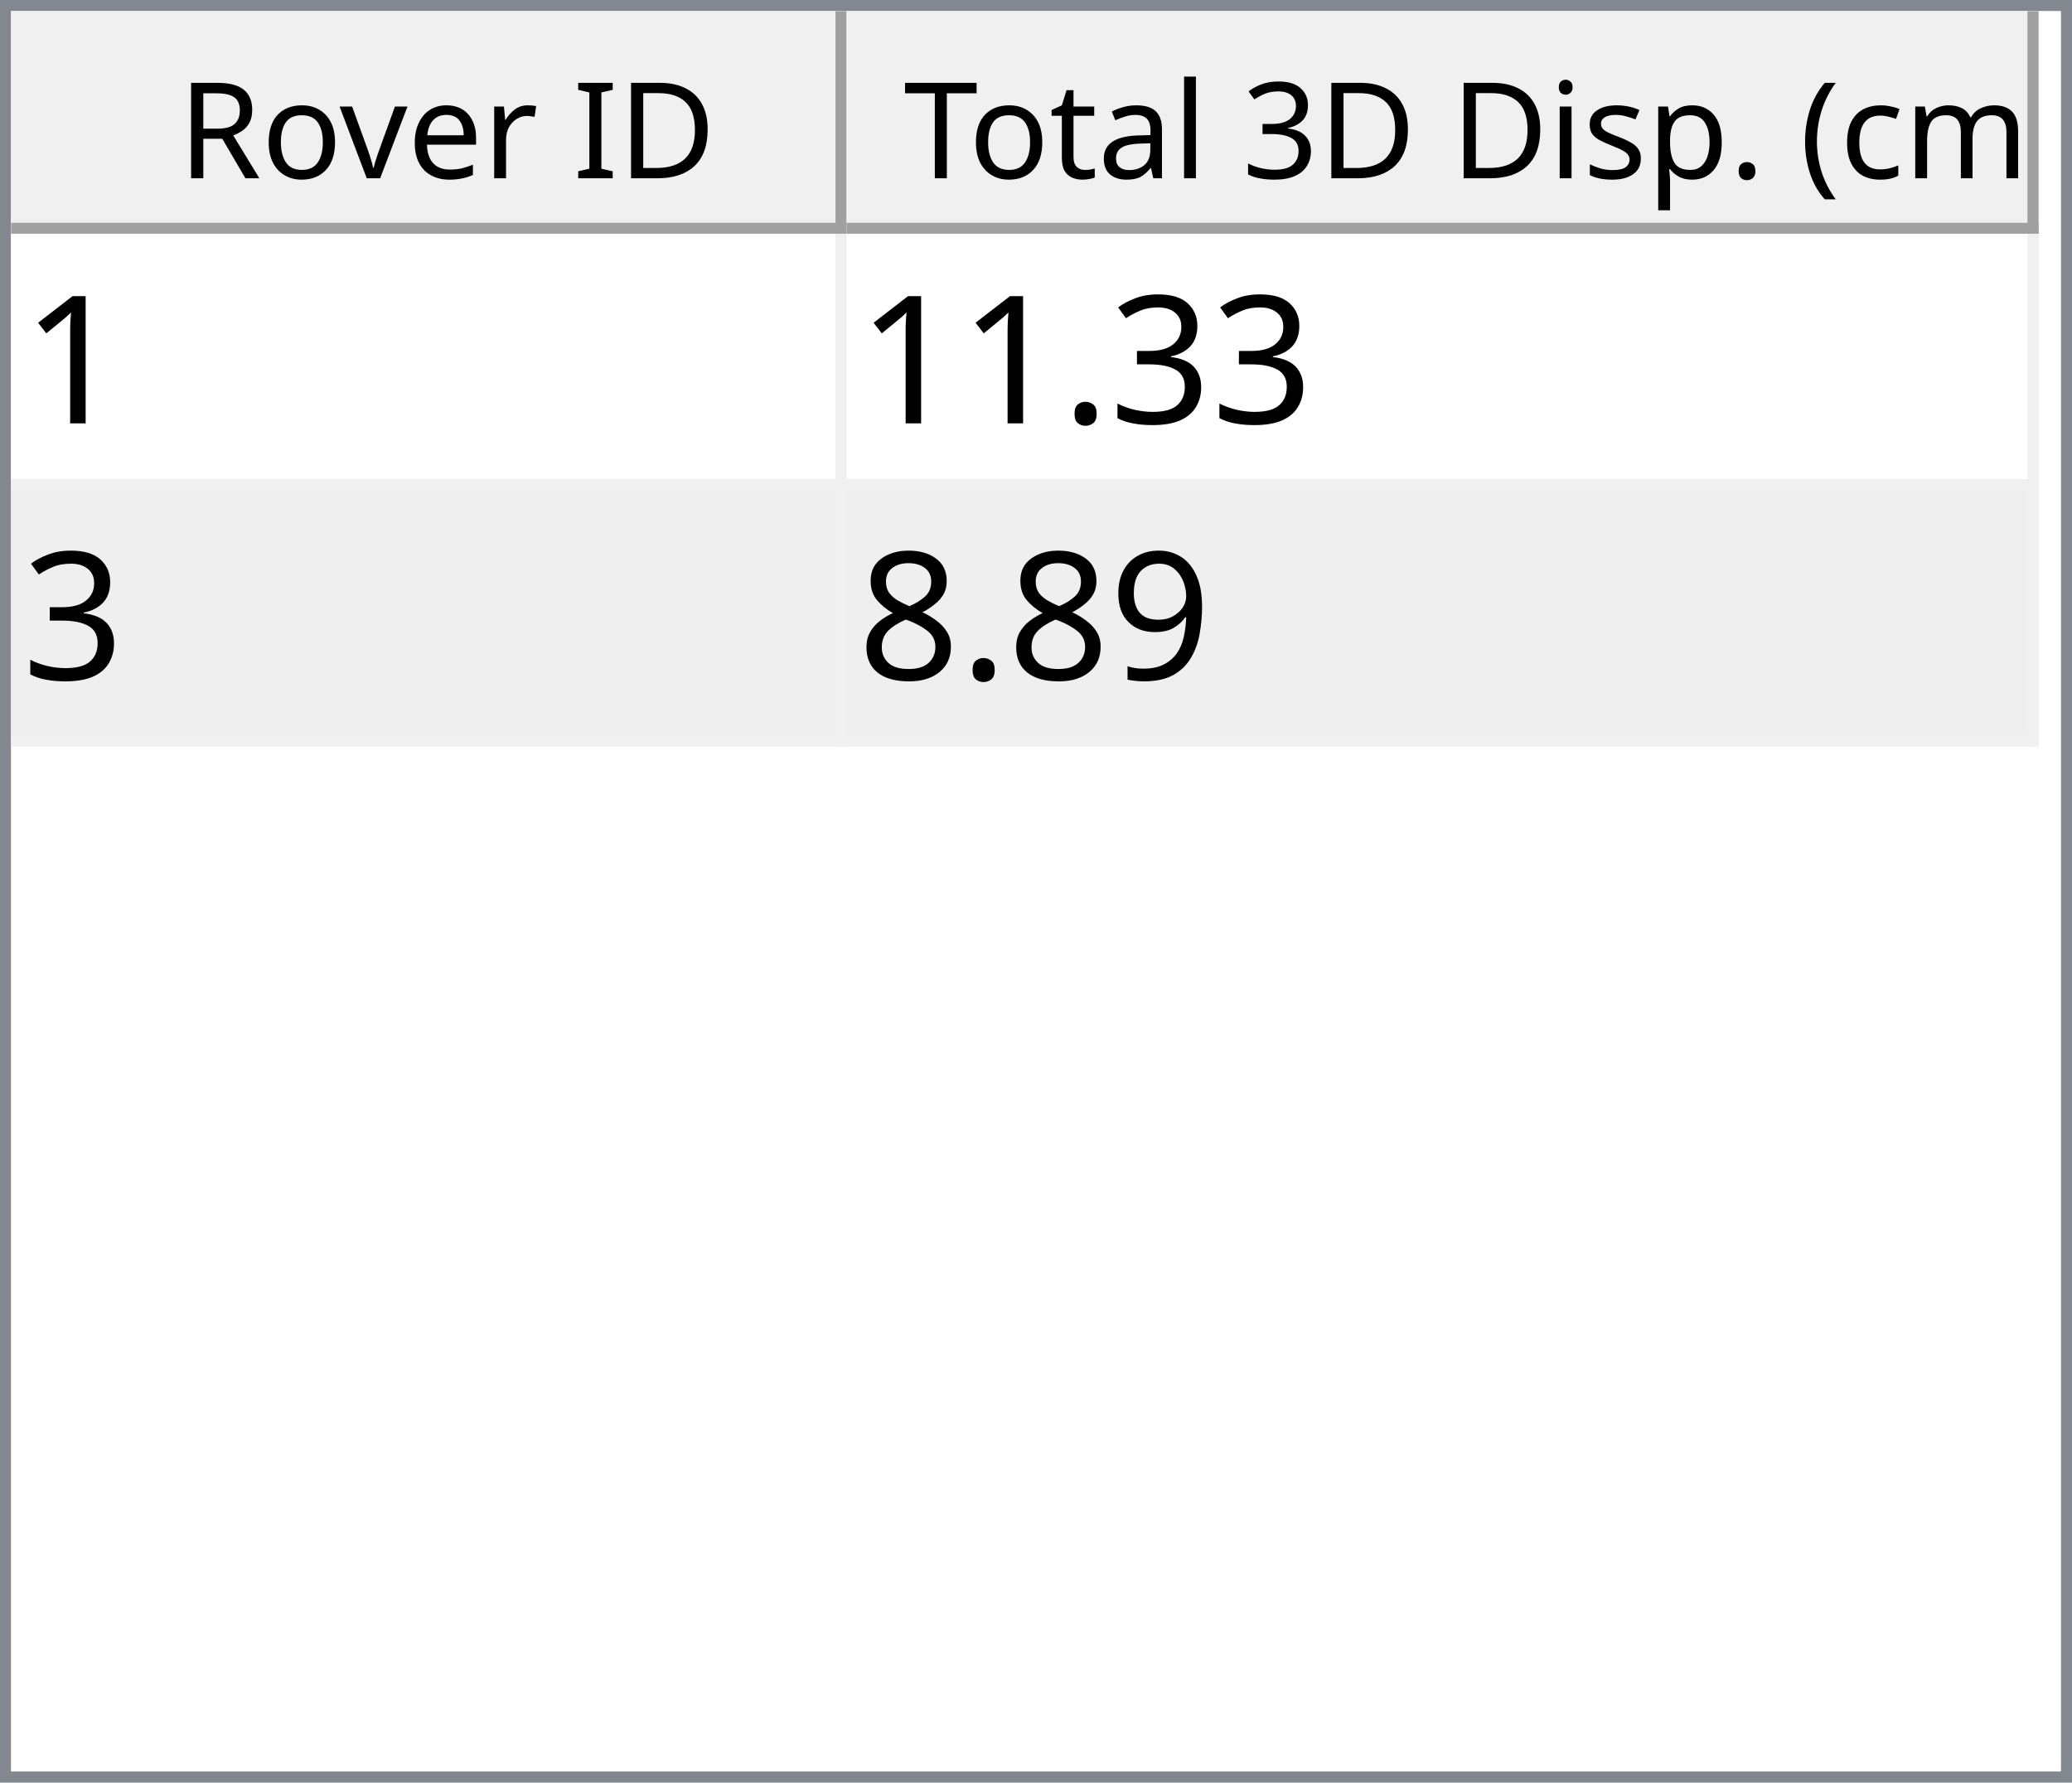
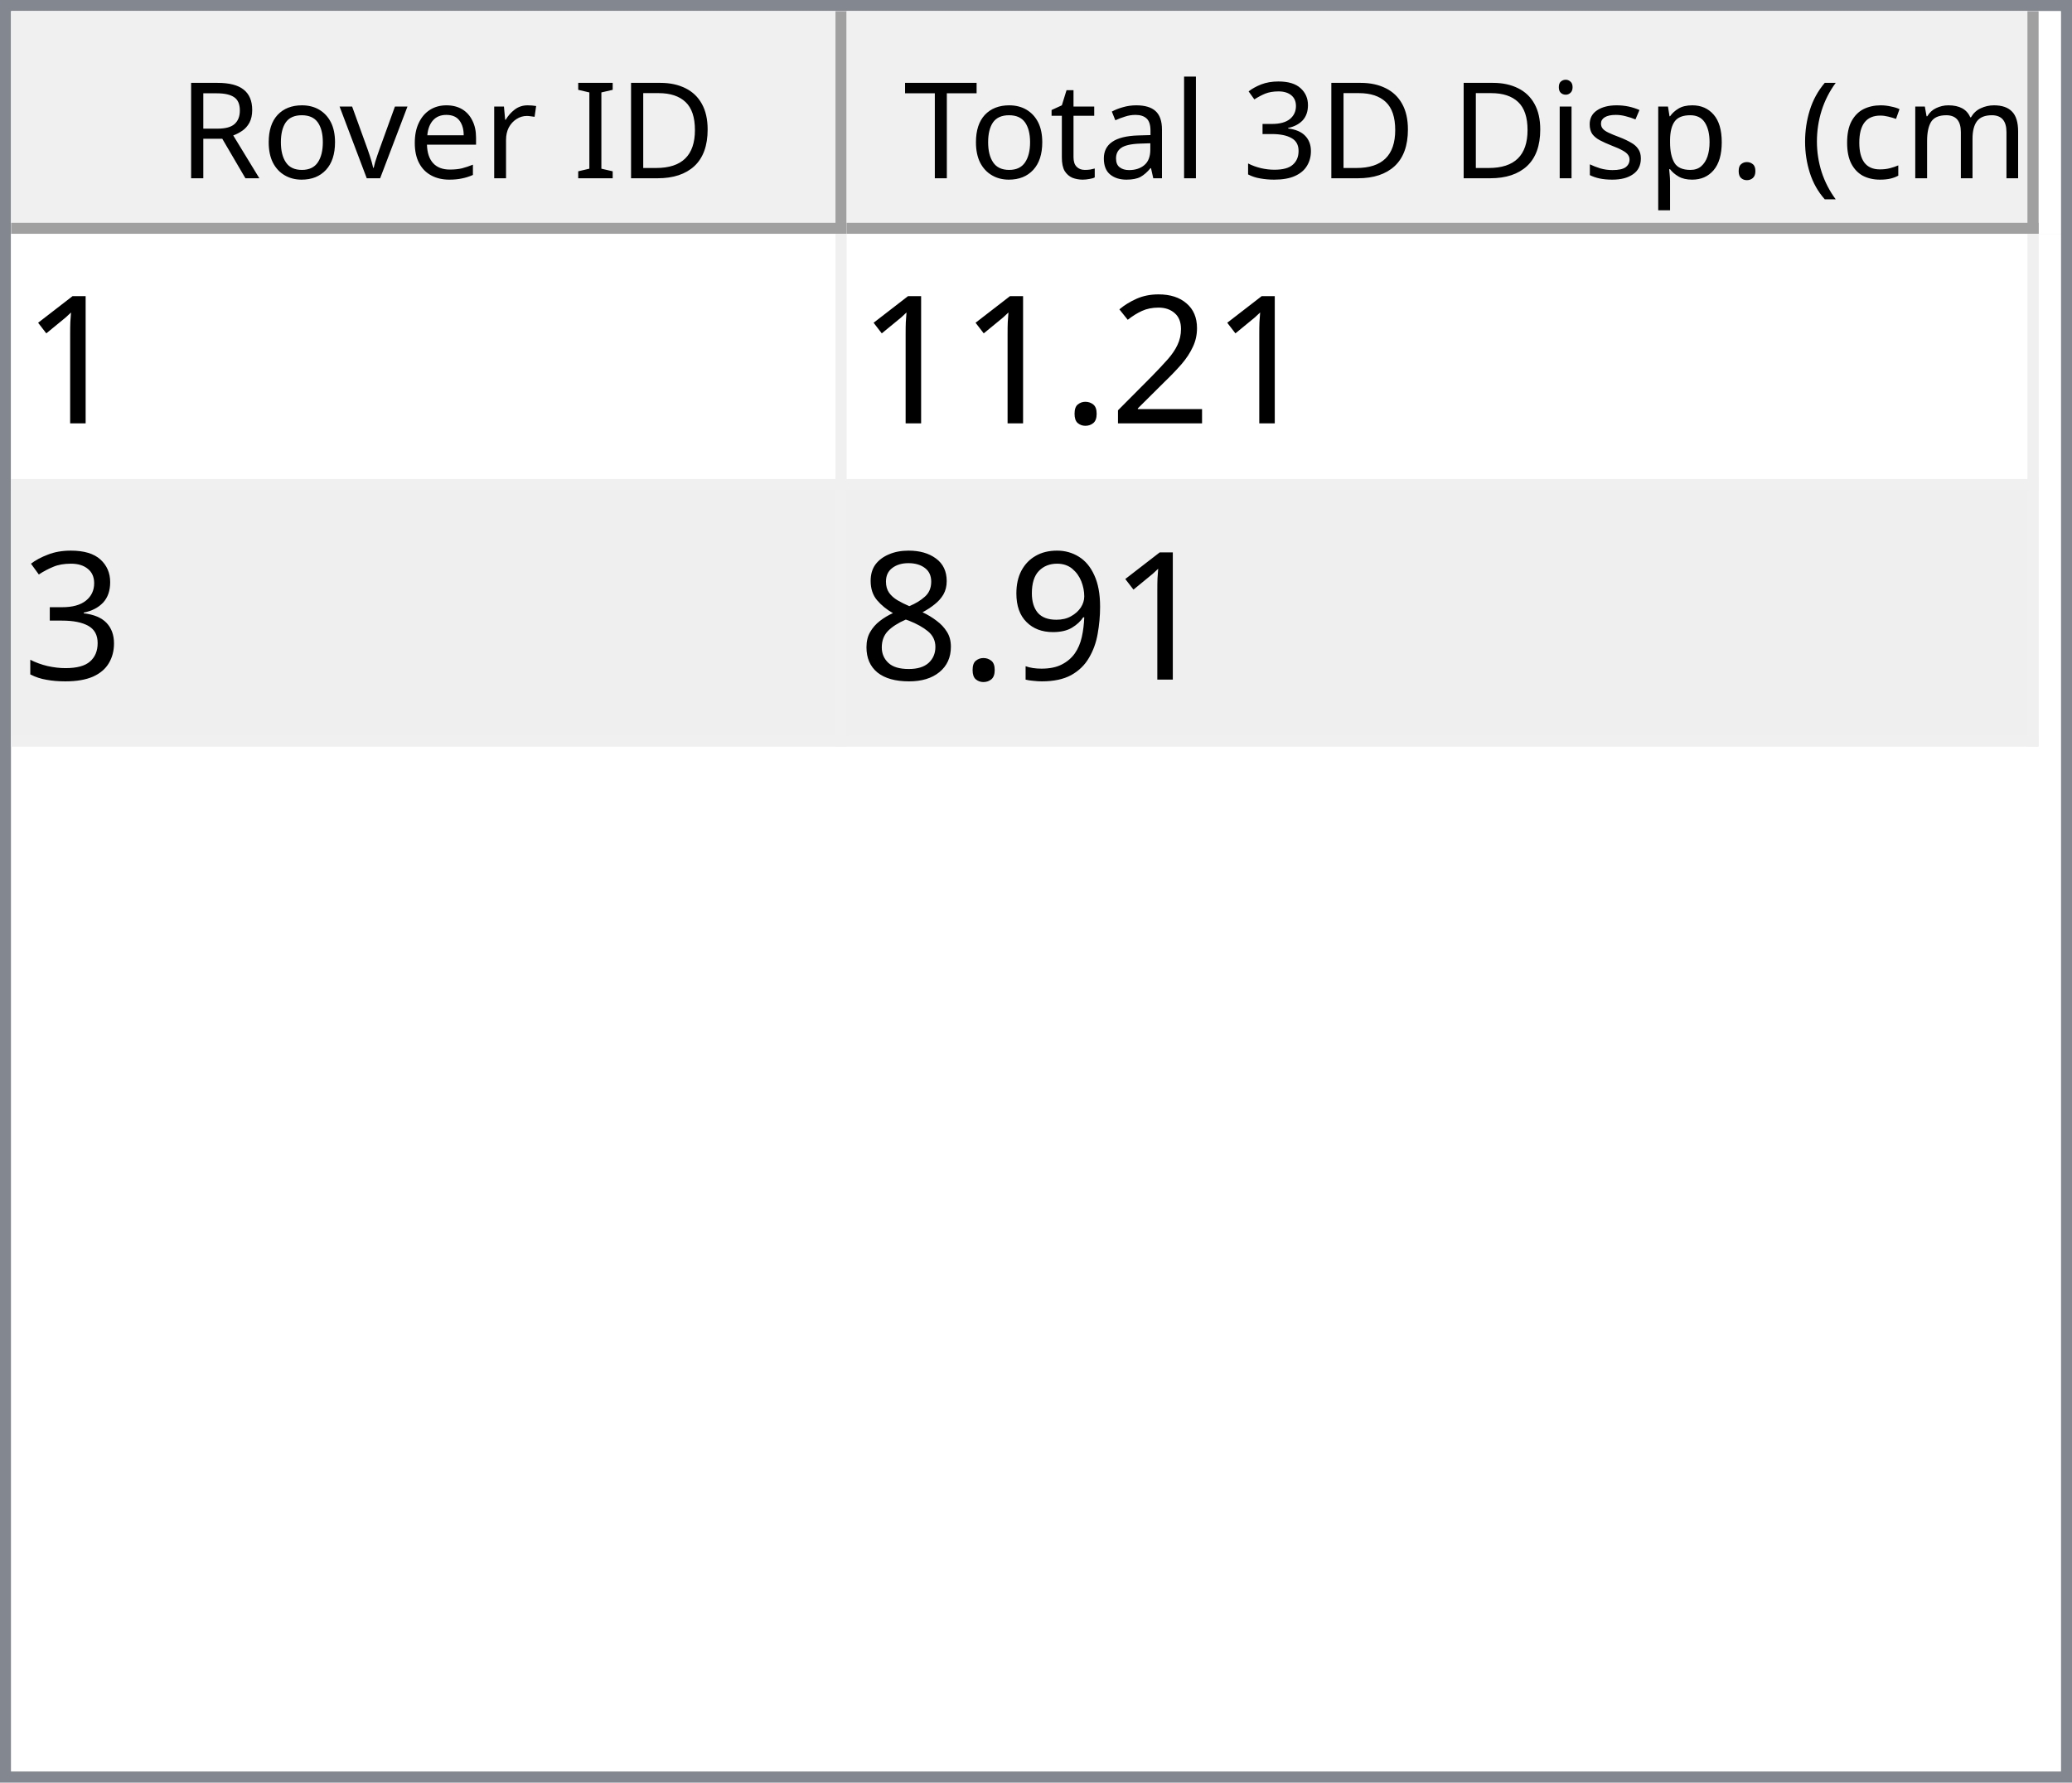
<svg xmlns="http://www.w3.org/2000/svg" style="fill-opacity:1; color-rendering:auto; color-interpolation:auto; text-rendering:auto; stroke:black; stroke-linecap:square; stroke-miterlimit:10; shape-rendering:auto; stroke-opacity:1; fill:black; stroke-dasharray:none; font-weight:normal; stroke-width:1; font-family:'Dialog'; font-style:normal; stroke-linejoin:miter; font-size:12px; stroke-dashoffset:0; image-rendering:auto;" width="186" height="160">
  <defs id="genericDefs" />
  <g>
    <defs id="defs1">
      <clipPath clipPathUnits="userSpaceOnUse" id="clipPath1">
        <path d="M0 0 L186 0 L186 160 L0 160 L0 0 Z" />
      </clipPath>
      <clipPath clipPathUnits="userSpaceOnUse" id="clipPath2">
        <path d="M0 0 L0 160 L186 160 L186 0 Z" />
      </clipPath>
      <clipPath clipPathUnits="userSpaceOnUse" id="clipPath3">
        <path d="M0 0 L0 20 L184 20 L184 0 Z" />
      </clipPath>
      <clipPath clipPathUnits="userSpaceOnUse" id="clipPath4">
        <path d="M0 0 L0 20 L75 20 L75 0 Z" />
      </clipPath>
      <clipPath clipPathUnits="userSpaceOnUse" id="clipPath5">
        <path d="M1 1 L1 19 L74 19 L74 1 Z" />
      </clipPath>
      <clipPath clipPathUnits="userSpaceOnUse" id="clipPath6">
        <path d="M0 0 L0 18 L73 18 L73 0 Z" />
      </clipPath>
      <clipPath clipPathUnits="userSpaceOnUse" id="clipPath7">
        <path d="M-0.5 -0.5 L-0.5 19.5 L74.5 19.5 L74.5 -0.5 Z" />
      </clipPath>
      <clipPath clipPathUnits="userSpaceOnUse" id="clipPath8">
        <path d="M0 0 L0 20 L107 20 L107 0 Z" />
      </clipPath>
      <clipPath clipPathUnits="userSpaceOnUse" id="clipPath9">
        <path d="M1 1 L1 19 L106 19 L106 1 Z" />
      </clipPath>
      <clipPath clipPathUnits="userSpaceOnUse" id="clipPath10">
        <path d="M0 0 L0 18 L105 18 L105 0 Z" />
      </clipPath>
      <clipPath clipPathUnits="userSpaceOnUse" id="clipPath11">
        <path d="M-0.5 -0.5 L-0.5 19.5 L106.5 19.5 L106.5 -0.5 Z" />
      </clipPath>
      <clipPath clipPathUnits="userSpaceOnUse" id="clipPath12">
        <path d="M0 0 L0 138 L184 138 L184 0 Z" />
      </clipPath>
      <clipPath clipPathUnits="userSpaceOnUse" id="clipPath13">
        <path d="M0 0 L0 46 L182 46 L182 0 Z" />
      </clipPath>
      <clipPath clipPathUnits="userSpaceOnUse" id="clipPath14">
        <path d="M-0.5 -0.5 L-0.5 45.5 L181.5 45.5 L181.5 -0.5 Z" />
      </clipPath>
      <clipPath clipPathUnits="userSpaceOnUse" id="clipPath15">
        <path d="M0 0 L0 22 L74 22 L74 0 Z" />
      </clipPath>
      <clipPath clipPathUnits="userSpaceOnUse" id="clipPath16">
        <path d="M0 0 L0 22 L106 22 L106 0 Z" />
      </clipPath>
      <font horiz-adv-x="64.551" id="font1">
        <font-face ascent="107.91" descent="25.098" units-per-em="100" style="font-style:normal; font-family:Segoe UI; font-weight:normal;" />
        <missing-glyph horiz-adv-x="64.551" d="M8.109 0 L8.109 68.266 L56.453 68.266 L56.453 0 L8.109 0 ZM15.328 7.234 L49.219 7.234 L49.219 61.031 L15.328 61.031 L15.328 7.234 Z" />
        <glyph unicode="D" horiz-adv-x="70.117" d="M9.188 0 L9.188 70.016 L28.516 70.016 Q65.531 70.016 65.531 35.891 Q65.531 19.672 55.25 9.836 Q44.969 0 27.734 0 L9.188 0 ZM17.391 62.594 L17.391 7.422 L27.828 7.422 Q41.609 7.422 49.273 14.797 Q56.938 22.172 56.938 35.688 Q56.938 62.594 28.328 62.594 L17.391 62.594 Z" />
        <glyph unicode="I" horiz-adv-x="26.611" d="M17.391 0 L9.188 0 L9.188 70.016 L17.391 70.016 L17.391 0 Z" />
        <glyph unicode=" " horiz-adv-x="27.393" d="" />
        <glyph unicode="r" horiz-adv-x="34.766" d="M34.188 41.891 Q32.078 43.5 28.125 43.5 Q23 43.5 19.555 38.672 Q16.109 33.844 16.109 25.484 L16.109 0 L8.109 0 L8.109 50 L16.109 50 L16.109 39.703 L16.312 39.703 Q18.016 44.969 21.531 47.922 Q25.047 50.875 29.391 50.875 Q32.516 50.875 34.188 50.203 L34.188 41.891 Z" />
        <glyph unicode="e" horiz-adv-x="52.295" d="M48.297 23 L12.984 23 Q13.188 14.656 17.484 10.109 Q21.781 5.562 29.297 5.562 Q37.75 5.562 44.828 11.141 L44.828 3.609 Q38.234 -1.172 27.391 -1.172 Q16.797 -1.172 10.742 5.641 Q4.688 12.453 4.688 24.812 Q4.688 36.469 11.305 43.82 Q17.922 51.172 27.734 51.172 Q37.547 51.172 42.922 44.828 Q48.297 38.484 48.297 27.203 L48.297 23 ZM40.094 29.781 Q40.047 36.719 36.75 40.578 Q33.453 44.438 27.594 44.438 Q21.922 44.438 17.969 40.383 Q14.016 36.328 13.094 29.781 L40.094 29.781 Z" />
        <glyph unicode="v" horiz-adv-x="47.9" d="M47.406 50 L27.484 0 L19.625 0 L0.688 50 L9.469 50 L22.172 13.672 Q23.578 9.672 23.922 6.688 L24.125 6.688 Q24.609 10.453 25.688 13.484 L38.969 50 L47.406 50 Z" />
        <glyph unicode="o" horiz-adv-x="58.594" d="M29 -1.172 Q17.922 -1.172 11.305 5.836 Q4.688 12.844 4.688 24.422 Q4.688 37.016 11.57 44.094 Q18.453 51.172 30.172 51.172 Q41.359 51.172 47.633 44.289 Q53.906 37.406 53.906 25.203 Q53.906 13.234 47.141 6.031 Q40.375 -1.172 29 -1.172 ZM29.594 44.438 Q21.875 44.438 17.383 39.188 Q12.891 33.938 12.891 24.703 Q12.891 15.828 17.43 10.695 Q21.969 5.562 29.594 5.562 Q37.359 5.562 41.531 10.594 Q45.703 15.625 45.703 24.906 Q45.703 34.281 41.531 39.359 Q37.359 44.438 29.594 44.438 Z" />
        <glyph unicode="R" horiz-adv-x="59.814" d="M59.375 0 L49.609 0 L37.891 19.625 Q36.281 22.359 34.766 24.289 Q33.25 26.219 31.664 27.438 Q30.078 28.656 28.25 29.219 Q26.422 29.781 24.125 29.781 L17.391 29.781 L17.391 0 L9.188 0 L9.188 70.016 L30.078 70.016 Q34.672 70.016 38.555 68.867 Q42.438 67.719 45.289 65.375 Q48.141 63.031 49.758 59.547 Q51.375 56.062 51.375 51.375 Q51.375 47.703 50.273 44.656 Q49.172 41.609 47.148 39.211 Q45.125 36.812 42.266 35.133 Q39.406 33.453 35.844 32.516 L35.844 32.328 Q37.594 31.547 38.891 30.547 Q40.188 29.547 41.359 28.18 Q42.531 26.812 43.68 25.078 Q44.828 23.344 46.234 21.047 L59.375 0 ZM17.391 62.594 L17.391 37.203 L28.516 37.203 Q31.594 37.203 34.203 38.133 Q36.812 39.062 38.719 40.797 Q40.625 42.531 41.703 45.047 Q42.781 47.562 42.781 50.688 Q42.781 56.297 39.141 59.445 Q35.5 62.594 28.609 62.594 L17.391 62.594 Z" />
        <glyph unicode=")" horiz-adv-x="30.176" d="M8.297 -15.922 L1.172 -15.922 Q16.406 2.344 16.406 26.812 Q16.406 51.469 1.078 70.016 L8.297 70.016 Q23.531 52.156 23.531 26.703 Q23.531 1.375 8.297 -15.922 Z" />
        <glyph unicode="m" horiz-adv-x="86.133" d="M79.109 0 L71.094 0 L71.094 28.719 Q71.094 37.016 68.531 40.727 Q65.969 44.438 59.906 44.438 Q54.781 44.438 51.195 39.75 Q47.609 35.062 47.609 28.516 L47.609 0 L39.594 0 L39.594 29.688 Q39.594 44.438 28.219 44.438 Q22.953 44.438 19.531 40.016 Q16.109 35.594 16.109 28.516 L16.109 0 L8.109 0 L8.109 50 L16.109 50 L16.109 42.094 L16.312 42.094 Q21.625 51.172 31.844 51.172 Q36.969 51.172 40.773 48.312 Q44.578 45.453 46 40.828 Q51.562 51.172 62.594 51.172 Q79.109 51.172 79.109 30.812 L79.109 0 Z" />
        <glyph unicode="c" horiz-adv-x="46.191" d="M42.188 2.297 Q36.422 -1.172 28.516 -1.172 Q17.828 -1.172 11.258 5.789 Q4.688 12.75 4.688 23.828 Q4.688 36.188 11.766 43.68 Q18.844 51.172 30.672 51.172 Q37.25 51.172 42.281 48.734 L42.281 40.531 Q36.719 44.438 30.375 44.438 Q22.703 44.438 17.797 38.945 Q12.891 33.453 12.891 24.516 Q12.891 15.719 17.508 10.641 Q22.125 5.562 29.891 5.562 Q36.422 5.562 42.188 9.906 L42.188 2.297 Z" />
        <glyph unicode="(" horiz-adv-x="30.176" d="M29.109 -15.922 L21.969 -15.922 Q6.844 1.375 6.844 26.703 Q6.844 52.156 21.969 70.016 L29.203 70.016 Q13.875 51.469 13.875 26.812 Q13.875 2.344 29.109 -15.922 Z" />
        <glyph unicode="." horiz-adv-x="21.68" d="M10.891 -1.078 Q8.641 -1.078 7.055 0.539 Q5.469 2.156 5.469 4.391 Q5.469 6.641 7.055 8.273 Q8.641 9.906 10.891 9.906 Q13.188 9.906 14.797 8.273 Q16.406 6.641 16.406 4.391 Q16.406 2.156 14.797 0.539 Q13.188 -1.078 10.891 -1.078 Z" />
        <glyph unicode="p" horiz-adv-x="58.789" d="M16.312 7.234 L16.109 7.234 L16.109 -23 L8.109 -23 L8.109 50 L16.109 50 L16.109 41.219 L16.312 41.219 Q22.219 51.172 33.594 51.172 Q43.266 51.172 48.688 44.461 Q54.109 37.75 54.109 26.469 Q54.109 13.922 48 6.375 Q41.891 -1.172 31.297 -1.172 Q21.578 -1.172 16.312 7.234 ZM16.109 27.391 L16.109 20.406 Q16.109 14.203 20.141 9.883 Q24.172 5.562 30.375 5.562 Q37.641 5.562 41.773 11.133 Q45.906 16.703 45.906 26.609 Q45.906 34.969 42.047 39.703 Q38.188 44.438 31.594 44.438 Q24.609 44.438 20.359 39.578 Q16.109 34.719 16.109 27.391 Z" />
        <glyph unicode="s" horiz-adv-x="42.432" d="M5.078 1.812 L5.078 10.406 Q11.625 5.562 19.484 5.562 Q30.031 5.562 30.031 12.594 Q30.031 14.594 29.125 15.992 Q28.219 17.391 26.68 18.461 Q25.141 19.531 23.07 20.383 Q21 21.234 18.609 22.172 Q15.281 23.484 12.766 24.828 Q10.25 26.172 8.57 27.859 Q6.891 29.547 6.031 31.695 Q5.172 33.844 5.172 36.719 Q5.172 40.234 6.789 42.945 Q8.406 45.656 11.086 47.484 Q13.766 49.312 17.211 50.242 Q20.656 51.172 24.312 51.172 Q30.812 51.172 35.938 48.922 L35.938 40.828 Q30.422 44.438 23.25 44.438 Q21 44.438 19.195 43.922 Q17.391 43.406 16.094 42.477 Q14.797 41.547 14.086 40.258 Q13.375 38.969 13.375 37.406 Q13.375 35.453 14.086 34.133 Q14.797 32.812 16.164 31.789 Q17.531 30.766 19.484 29.938 Q21.438 29.109 23.922 28.125 Q27.25 26.859 29.883 25.516 Q32.516 24.172 34.375 22.484 Q36.234 20.797 37.234 18.602 Q38.234 16.406 38.234 13.375 Q38.234 9.672 36.602 6.938 Q34.969 4.203 32.234 2.398 Q29.5 0.594 25.93 -0.289 Q22.359 -1.172 18.453 -1.172 Q10.75 -1.172 5.078 1.812 Z" />
        <glyph unicode="i" horiz-adv-x="24.219" d="M12.203 62.703 Q10.062 62.703 8.547 64.164 Q7.031 65.625 7.031 67.875 Q7.031 70.125 8.547 71.609 Q10.062 73.094 12.203 73.094 Q14.406 73.094 15.945 71.609 Q17.484 70.125 17.484 67.875 Q17.484 65.719 15.945 64.211 Q14.406 62.703 12.203 62.703 ZM16.109 0 L8.109 0 L8.109 50 L16.109 50 L16.109 0 Z" />
        <glyph unicode="3" horiz-adv-x="53.906" d="M46.531 19.828 Q46.531 15.094 44.75 11.211 Q42.969 7.328 39.719 4.57 Q36.469 1.812 31.93 0.297 Q27.391 -1.219 21.922 -1.219 Q11.922 -1.219 6 2.594 L6 11.188 Q13.094 5.609 22.219 5.609 Q25.875 5.609 28.828 6.539 Q31.781 7.469 33.906 9.227 Q36.031 10.984 37.18 13.477 Q38.328 15.969 38.328 19.094 Q38.328 32.812 18.797 32.812 L12.984 32.812 L12.984 39.594 L18.5 39.594 Q35.797 39.594 35.797 52.484 Q35.797 64.406 22.609 64.406 Q15.188 64.406 8.688 59.422 L8.688 67.188 Q15.375 71.188 24.609 71.188 Q29 71.188 32.57 69.969 Q36.141 68.75 38.68 66.555 Q41.219 64.359 42.609 61.281 Q44 58.203 44 54.5 Q44 40.672 30.031 36.719 L30.031 36.531 Q33.594 36.141 36.625 34.797 Q39.656 33.453 41.852 31.305 Q44.047 29.156 45.289 26.25 Q46.531 23.344 46.531 19.828 Z" />
        <glyph unicode="l" horiz-adv-x="24.219" d="M16.109 0 L8.109 0 L8.109 74.031 L16.109 74.031 L16.109 0 Z" />
        <glyph unicode="a" horiz-adv-x="50.879" d="M43.891 0 L35.891 0 L35.891 7.812 L35.688 7.812 Q30.469 -1.172 20.312 -1.172 Q12.844 -1.172 8.617 2.781 Q4.391 6.734 4.391 13.281 Q4.391 27.297 20.906 29.594 L35.891 31.688 Q35.891 44.438 25.594 44.438 Q16.547 44.438 9.281 38.281 L9.281 46.484 Q16.656 51.172 26.266 51.172 Q43.891 51.172 43.891 32.516 L43.891 0 ZM35.891 25.297 L23.828 23.641 Q18.266 22.859 15.43 20.875 Q12.594 18.891 12.594 13.875 Q12.594 10.203 15.211 7.883 Q17.828 5.562 22.172 5.562 Q28.125 5.562 32.008 9.742 Q35.891 13.922 35.891 20.312 L35.891 25.297 Z" />
        <glyph unicode="t" horiz-adv-x="33.887" d="M31.297 0.484 Q28.469 -1.078 23.828 -1.078 Q10.688 -1.078 10.688 13.578 L10.688 43.172 L2.094 43.172 L2.094 50 L10.688 50 L10.688 62.203 L18.703 64.797 L18.703 50 L31.297 50 L31.297 43.172 L18.703 43.172 L18.703 14.984 Q18.703 9.969 20.414 7.82 Q22.125 5.672 26.078 5.672 Q29.109 5.672 31.297 7.328 L31.297 0.484 Z" />
        <glyph unicode="T" horiz-adv-x="52.393" d="M50.594 62.594 L30.375 62.594 L30.375 0 L22.172 0 L22.172 62.594 L2 62.594 L2 70.016 L50.594 70.016 L50.594 62.594 Z" />
      </font>
      <font horiz-adv-x="75.0" id="font2">
        <font-face ascent="100.537" descent="21.973" units-per-em="100" style="font-style:normal; font-family:sans-serif; font-weight:normal;" />
        <missing-glyph horiz-adv-x="75.0" d="M12.5 0 L12.5 62.5 L62.5 62.5 L62.5 0 L12.5 0 ZM14.062 1.562 L60.938 1.562 L60.938 60.938 L14.062 60.938 L14.062 1.562 Z" />
        <glyph unicode="1" horiz-adv-x="55.615" d="M37.25 0 L28.469 0 L28.469 56 Q25.297 52.984 20.141 49.953 Q14.984 46.922 10.891 45.406 L10.891 53.906 Q18.266 57.375 23.781 62.305 Q29.297 67.234 31.594 71.875 L37.25 71.875 L37.25 0 Z" />
+         <glyph unicode="2" horiz-adv-x="55.615" d="M50.344 8.453 L50.344 0 L3.031 0 Q2.938 3.172 4.047 6.109 Q5.859 10.938 9.836 15.625 Q13.812 20.312 21.344 26.469 Q33.016 36.031 37.117 41.625 Q41.219 47.219 41.219 52.203 Q41.219 57.422 37.477 61.008 Q33.734 64.594 27.734 64.594 Q21.391 64.594 17.578 60.789 Q13.766 56.984 13.719 50.25 L4.688 51.172 Q5.609 61.281 11.664 66.578 Q17.719 71.875 27.938 71.875 Q38.234 71.875 44.242 66.164 Q50.25 60.453 50.25 52 Q50.25 47.703 48.492 43.555 Q46.734 39.406 42.656 34.812 Q38.578 30.219 29.109 22.219 Q21.188 15.578 18.945 13.211 Q16.703 10.844 15.234 8.453 L50.344 8.453 Z" />
+         <glyph unicode="." horiz-adv-x="27.783" d="M9.078 0 L9.078 10.016 L19.094 10.016 L19.094 0 L9.078 0 Z" />
        <glyph unicode="3" horiz-adv-x="55.615" d="M4.203 18.891 L12.984 20.062 Q14.5 12.594 18.141 9.297 Q21.781 6 27 6 Q33.203 6 37.477 10.297 Q41.75 14.594 41.75 20.953 Q41.75 27 37.797 30.93 Q33.844 34.859 27.734 34.859 Q25.25 34.859 21.531 33.891 L22.516 41.609 Q23.391 41.5 23.922 41.5 Q29.547 41.5 34.039 44.43 Q38.531 47.359 38.531 53.469 Q38.531 58.297 35.258 61.477 Q31.984 64.656 26.812 64.656 Q21.688 64.656 18.266 61.43 Q14.844 58.203 13.875 51.766 L5.078 53.328 Q6.688 62.156 12.398 67.016 Q18.109 71.875 26.609 71.875 Q32.469 71.875 37.398 69.359 Q42.328 66.844 44.945 62.5 Q47.562 58.156 47.562 53.266 Q47.562 48.641 45.07 44.828 Q42.578 41.016 37.703 38.766 Q44.047 37.312 47.562 32.695 Q51.078 28.078 51.078 21.141 Q51.078 11.766 44.242 5.25 Q37.406 -1.266 26.953 -1.266 Q17.531 -1.266 11.305 4.352 Q5.078 9.969 4.203 18.891 Z" />
-         <glyph unicode="." horiz-adv-x="27.783" d="M9.078 0 L9.078 10.016 L19.094 10.016 L19.094 0 L9.078 0 Z" />
        <glyph unicode="9" horiz-adv-x="55.615" d="M5.469 16.547 L13.922 17.328 Q14.984 11.375 18.016 8.688 Q21.047 6 25.781 6 Q29.828 6 32.883 7.859 Q35.938 9.719 37.891 12.82 Q39.844 15.922 41.164 21.195 Q42.484 26.469 42.484 31.938 Q42.484 32.516 42.438 33.688 Q39.797 29.5 35.234 26.883 Q30.672 24.266 25.344 24.266 Q16.453 24.266 10.305 30.711 Q4.156 37.156 4.156 47.703 Q4.156 58.594 10.578 65.234 Q17 71.875 26.656 71.875 Q33.641 71.875 39.43 68.117 Q45.219 64.359 48.219 57.398 Q51.219 50.438 51.219 37.25 Q51.219 23.531 48.242 15.406 Q45.266 7.281 39.383 3.031 Q33.5 -1.219 25.594 -1.219 Q17.188 -1.219 11.867 3.445 Q6.547 8.109 5.469 16.547 ZM41.453 48.141 Q41.453 55.719 37.43 60.156 Q33.406 64.594 27.734 64.594 Q21.875 64.594 17.531 59.812 Q13.188 55.031 13.188 47.406 Q13.188 40.578 17.312 36.305 Q21.438 32.031 27.484 32.031 Q33.594 32.031 37.523 36.305 Q41.453 40.578 41.453 48.141 Z" />
        <glyph unicode="8" horiz-adv-x="55.615" d="M17.672 38.812 Q12.203 40.828 9.57 44.539 Q6.938 48.25 6.938 53.422 Q6.938 61.234 12.555 66.555 Q18.172 71.875 27.484 71.875 Q36.859 71.875 42.578 66.43 Q48.297 60.984 48.297 53.172 Q48.297 48.188 45.68 44.508 Q43.062 40.828 37.75 38.812 Q44.344 36.672 47.781 31.883 Q51.219 27.094 51.219 20.453 Q51.219 11.281 44.727 5.031 Q38.234 -1.219 27.641 -1.219 Q17.047 -1.219 10.547 5.055 Q4.047 11.328 4.047 20.703 Q4.047 27.688 7.594 32.398 Q11.141 37.109 17.672 38.812 ZM15.922 53.719 Q15.922 48.641 19.195 45.414 Q22.469 42.188 27.688 42.188 Q32.766 42.188 36.016 45.383 Q39.266 48.578 39.266 53.219 Q39.266 58.062 35.914 61.359 Q32.562 64.656 27.594 64.656 Q22.562 64.656 19.242 61.43 Q15.922 58.203 15.922 53.719 ZM13.094 20.656 Q13.094 16.891 14.875 13.375 Q16.656 9.859 20.172 7.93 Q23.688 6 27.734 6 Q34.031 6 38.133 10.055 Q42.234 14.109 42.234 20.359 Q42.234 26.703 38.016 30.859 Q33.797 35.016 27.438 35.016 Q21.234 35.016 17.164 30.914 Q13.094 26.812 13.094 20.656 Z" />
      </font>
    </defs>
    <g style="fill:white; stroke:white;">
      <rect x="0" y="0" width="186" style="clip-path:url(#clipPath1); stroke:none;" height="160" />
    </g>
    <g style="fill:white; text-rendering:optimizeSpeed; color-rendering:optimizeSpeed; image-rendering:optimizeSpeed; shape-rendering:crispEdges; stroke:white; color-interpolation:sRGB;">
      <rect x="0" width="186" height="160" y="0" style="stroke:none;" />
      <path style="stroke:none;" d="M0 160 L186 160 L186 0 L0 0 Z" />
    </g>
    <g style="fill:rgb(240,240,240); font-family:'Segoe UI'; stroke:rgb(240,240,240);">
      <rect x="0" y="0" width="186" style="clip-path:url(#clipPath2); stroke:none;" height="160" />
    </g>
    <g style="fill:rgb(130,135,144); font-family:'Segoe UI'; stroke:rgb(130,135,144);">
      <path d="M0 0 L186 0 L186 160 L0 160 L0 0 ZM1 1 L185 1 L185 159 L1 159 L1 1 Z" style="fill-rule:evenodd; clip-path:url(#clipPath2); stroke:none;" />
    </g>
    <g style="fill:white; font-family:'Segoe UI'; stroke:white;" transform="translate(1,1)">
      <rect x="0" y="0" width="184" style="clip-path:url(#clipPath3); stroke:none;" height="20" />
    </g>
    <g style="fill:rgb(240,240,240); font-family:'Segoe UI'; stroke:rgb(240,240,240);" transform="translate(1,1)">
      <rect x="0" y="0" width="75" style="clip-path:url(#clipPath4); stroke:none;" height="20" />
    </g>
    <g style="font-family:'Segoe UI';" transform="translate(2,2)">
      <text x="14" xml:space="preserve" y="14" style="clip-path:url(#clipPath6); stroke:none;">Rover ID</text>
    </g>
    <g style="fill:rgb(160,160,160); font-family:'Segoe UI'; stroke:rgb(160,160,160); stroke-linejoin:bevel;" transform="translate(1.5,1.5)">
      <line x1="74" x2="74" y1="0" style="fill:none; clip-path:url(#clipPath7);" y2="19" />
    </g>
    <g style="fill:rgb(160,160,160); font-family:'Segoe UI'; stroke:rgb(160,160,160); stroke-linejoin:bevel;" transform="matrix(1,0,0,1,1,1) translate(0.5,0.5)">
      <line x1="0" x2="74" y1="19" style="fill:none; clip-path:url(#clipPath7);" y2="19" />
    </g>
    <g style="fill:rgb(240,240,240); font-family:'Segoe UI'; stroke:rgb(240,240,240);" transform="translate(76,1)">
      <rect x="0" y="0" width="107" style="clip-path:url(#clipPath8); stroke:none;" height="20" />
    </g>
    <g style="font-family:'Segoe UI';" transform="translate(77,2)">
      <text x="1" xml:space="preserve" y="14" style="clip-path:url(#clipPath10); stroke:none;"> Total 3D Disp. (cm)</text>
    </g>
    <g style="fill:rgb(160,160,160); font-family:'Segoe UI'; stroke:rgb(160,160,160); stroke-linejoin:bevel;" transform="translate(76.5,1.5)">
      <line x1="106" x2="106" y1="0" style="fill:none; clip-path:url(#clipPath11);" y2="19" />
    </g>
    <g style="fill:rgb(160,160,160); font-family:'Segoe UI'; stroke:rgb(160,160,160); stroke-linejoin:bevel;" transform="matrix(1,0,0,1,76,1) translate(0.5,0.5)">
      <line x1="0" x2="106" y1="19" style="fill:none; clip-path:url(#clipPath11);" y2="19" />
    </g>
    <g style="fill:white; font-family:'Segoe UI'; stroke:white;" transform="translate(1,21)">
      <rect x="0" y="0" width="184" style="clip-path:url(#clipPath12); stroke:none;" height="138" />
    </g>
    <g style="fill:rgb(240,240,240); font-size:16px; font-family:sans-serif; stroke:rgb(240,240,240);" transform="translate(1,21)">
      <rect x="0" y="0" width="182" style="clip-path:url(#clipPath13); stroke:none;" height="46" />
      <line transform="translate(0.5,0.5)" x1="0" x2="181" y1="22" style="clip-path:url(#clipPath14); fill:none; stroke-linejoin:bevel;" y2="22" />
    </g>
    <g transform="matrix(1,0,0,1,1,21) translate(0.5,0.5)" style="fill:rgb(240,240,240); font-size:16px; font-family:sans-serif; stroke:rgb(240,240,240); stroke-linejoin:bevel;">
      <line x1="0" x2="181" y1="45" style="fill:none; clip-path:url(#clipPath14);" y2="45" />
    </g>
    <g transform="matrix(1,0,0,1,1,21) translate(0.5,0.5)" style="fill:rgb(240,240,240); font-size:16px; font-family:sans-serif; stroke:rgb(240,240,240); stroke-linejoin:bevel;">
      <line x1="74" x2="74" y1="0" style="fill:none; clip-path:url(#clipPath14);" y2="45" />
    </g>
    <g transform="matrix(1,0,0,1,1,21) translate(0.5,0.5)" style="fill:rgb(240,240,240); font-size:16px; font-family:sans-serif; stroke:rgb(240,240,240); stroke-linejoin:bevel;">
      <line x1="181" x2="181" y1="0" style="fill:none; clip-path:url(#clipPath14);" y2="45" />
    </g>
    <g style="fill:white; font-size:16px; font-family:sans-serif; stroke:white;" transform="matrix(1,0,0,1,1,21)">
      <rect x="0" y="0" width="74" style="clip-path:url(#clipPath15); stroke:none;" height="22" />
      <text x="1" y="17" style="fill:black; clip-path:url(#clipPath15); stroke:none;" xml:space="preserve">1</text>
    </g>
    <g style="fill:white; font-size:16px; font-family:sans-serif; stroke:white;" transform="matrix(1,0,0,1,1,21) translate(75,0)">
      <rect x="0" y="0" width="106" style="clip-path:url(#clipPath16); stroke:none;" height="22" />
-       <text x="1" y="17" style="fill:black; clip-path:url(#clipPath16); stroke:none;" xml:space="preserve">11.33</text>
+       <text x="1" y="17" style="fill:black; clip-path:url(#clipPath16); stroke:none;" xml:space="preserve">11.21</text>
    </g>
    <g style="fill:rgb(239,239,239); font-size:16px; font-family:sans-serif; stroke:rgb(239,239,239);" transform="matrix(1,0,0,1,1,21) translate(0,23)">
      <rect x="0" y="0" width="74" style="clip-path:url(#clipPath15); stroke:none;" height="22" />
      <text x="1" y="17" style="fill:black; clip-path:url(#clipPath15); stroke:none;" xml:space="preserve">3</text>
    </g>
    <g style="fill:rgb(239,239,239); font-size:16px; font-family:sans-serif; stroke:rgb(239,239,239);" transform="matrix(1,0,0,1,1,21) translate(75,23)">
      <rect x="0" y="0" width="106" style="clip-path:url(#clipPath16); stroke:none;" height="22" />
-       <text x="1" y="17" style="fill:black; clip-path:url(#clipPath16); stroke:none;" xml:space="preserve">8.89</text>
+       <text x="1" y="17" style="fill:black; clip-path:url(#clipPath16); stroke:none;" xml:space="preserve">8.91</text>
    </g>
  </g>
</svg>
